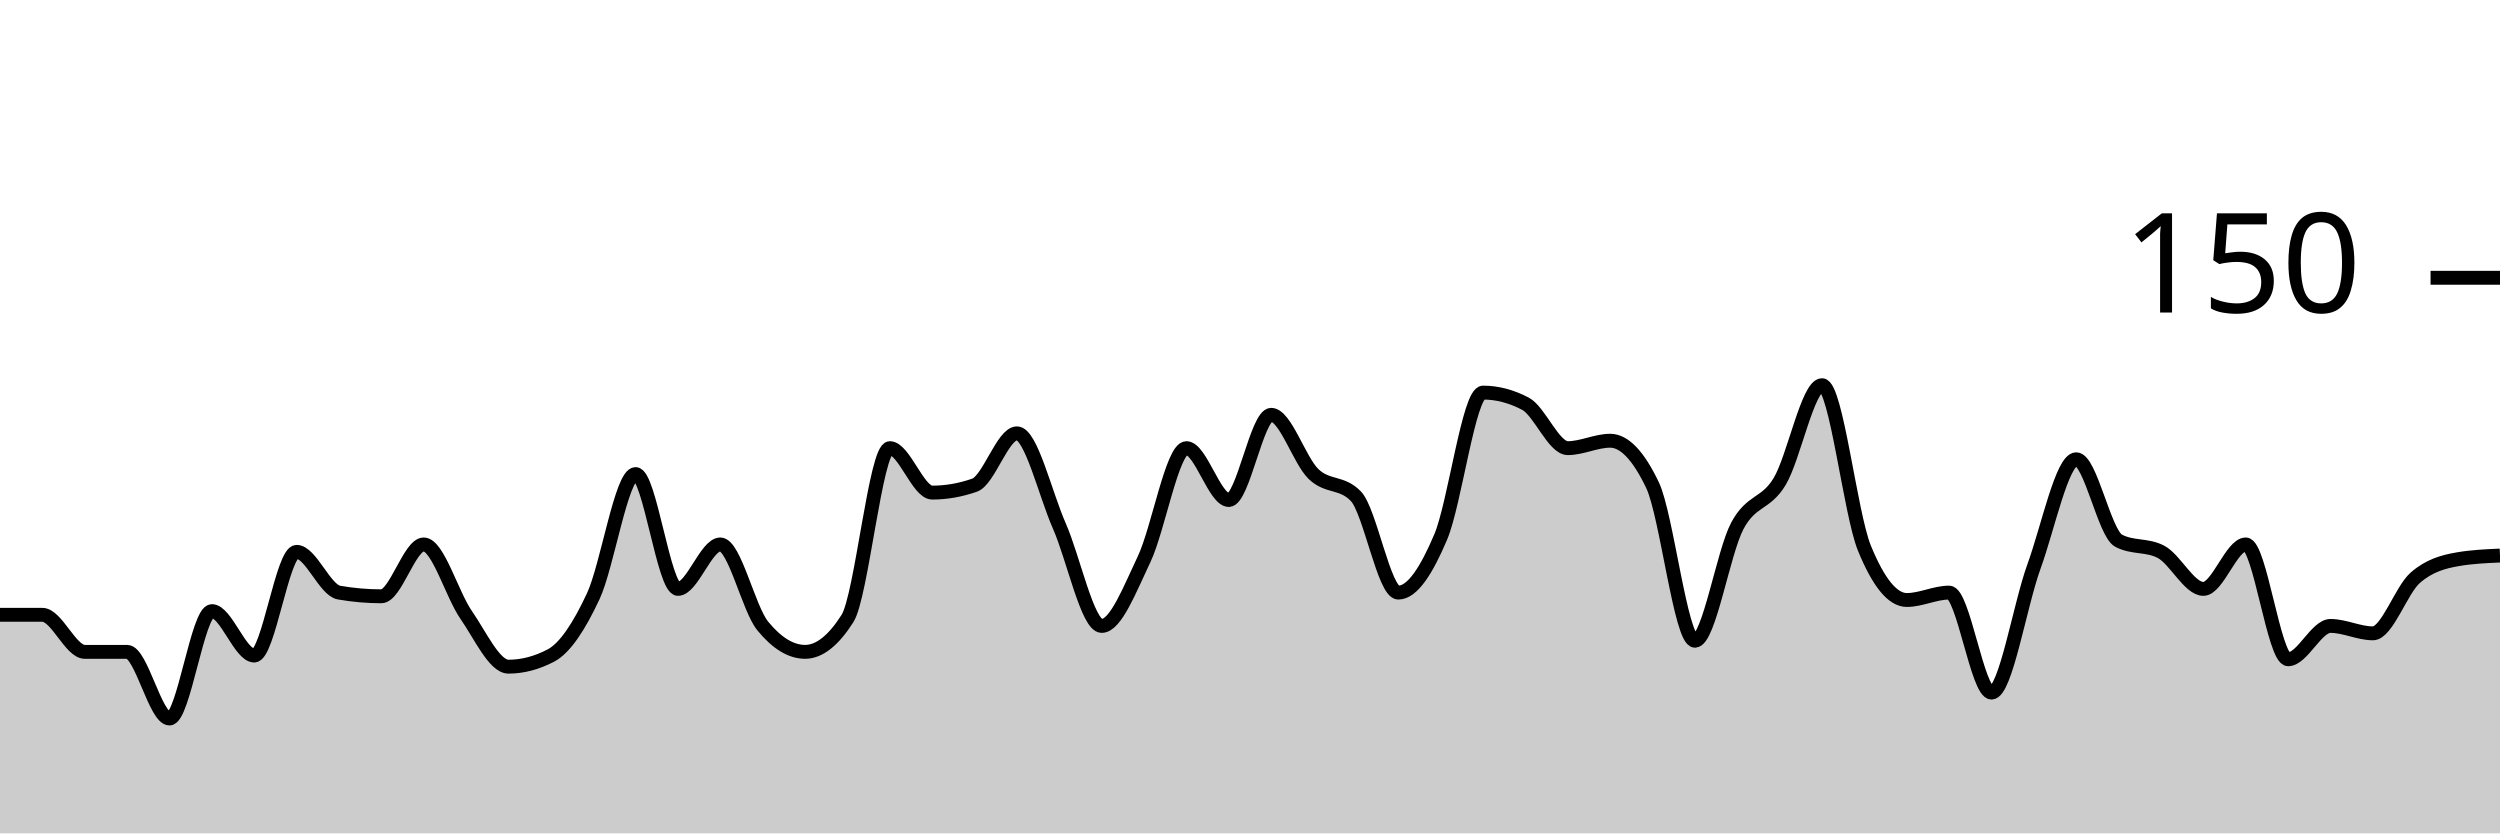
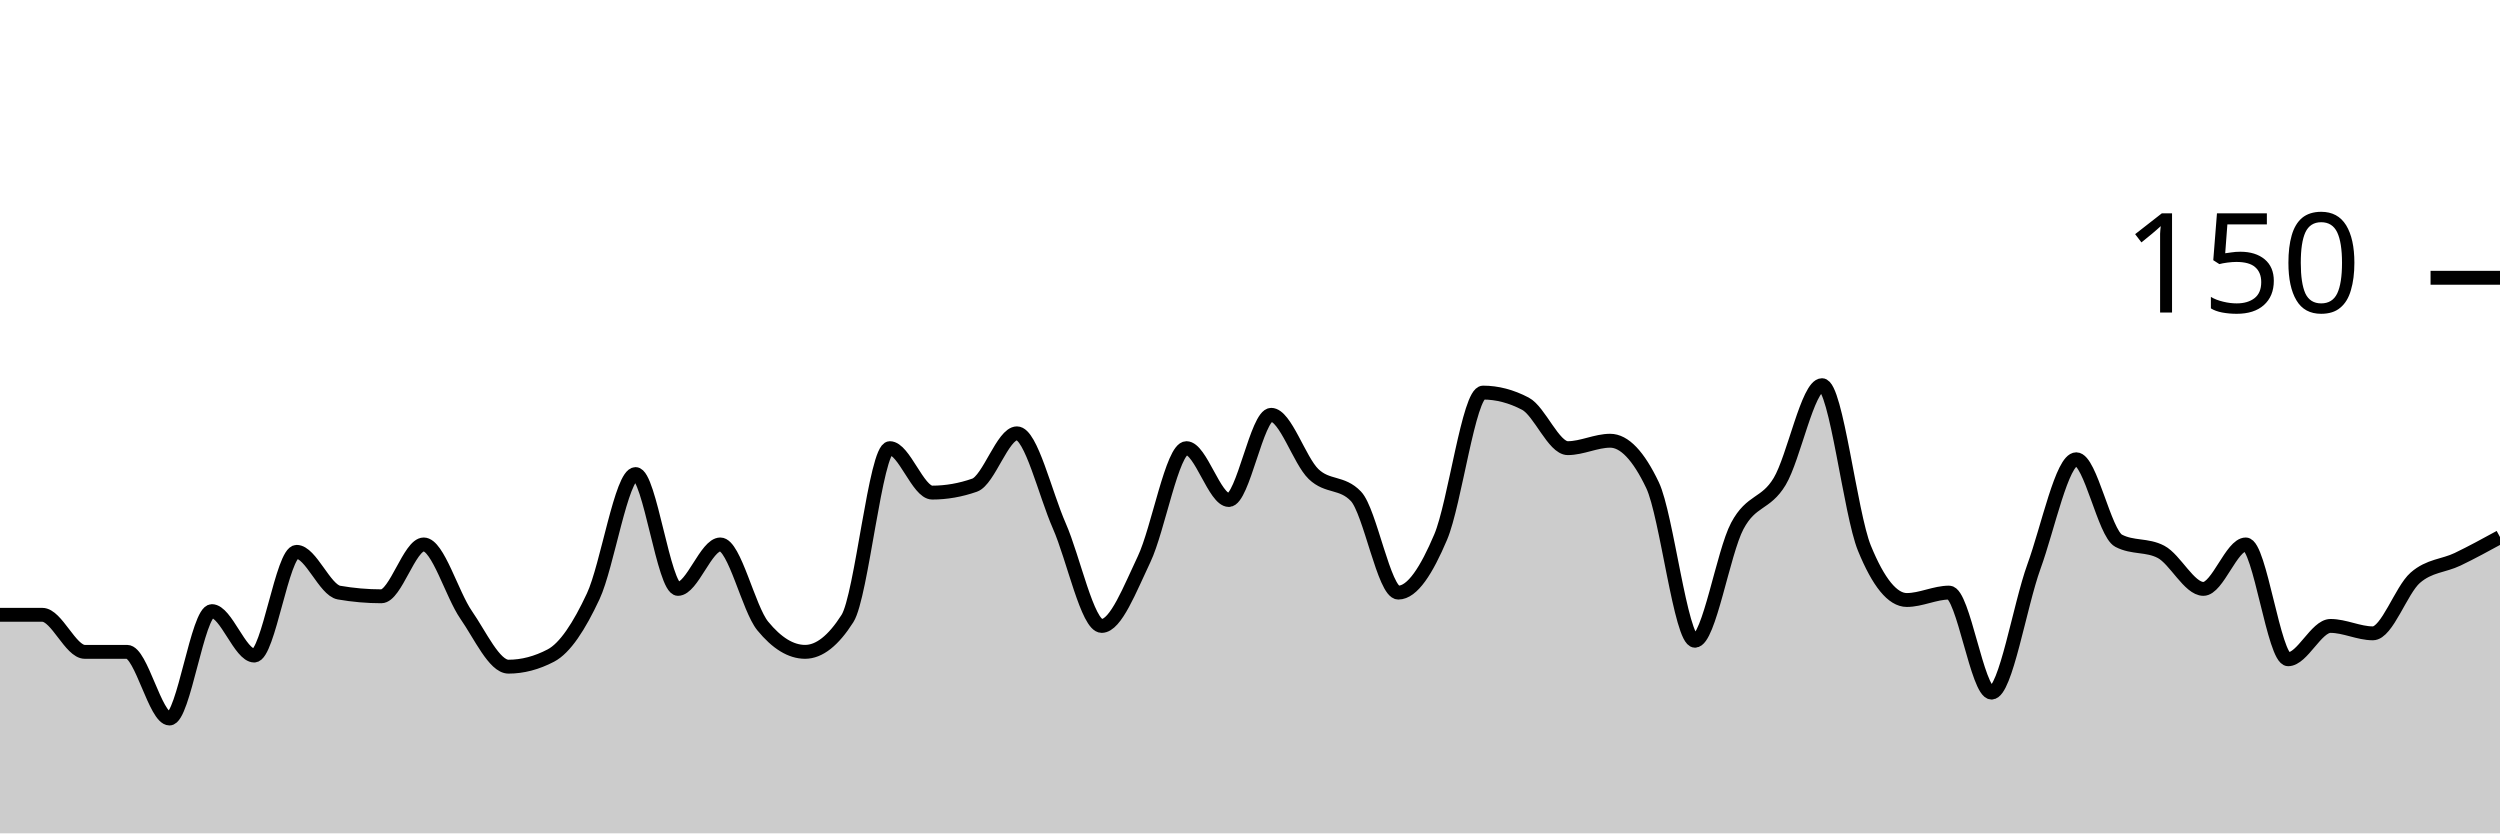
<svg xmlns="http://www.w3.org/2000/svg" viewBox="0 0 180 60">
  <g transform="translate(0,20)">
-     <path class="area" fill="rgba(0, 0, 0, 0.2)" d="M0,24.267C1.017,24.267,2.034,24.267,3.051,24.267C4.068,24.267,5.085,26.933,6.102,26.933C7.119,26.933,8.136,26.933,9.153,26.933C10.169,26.933,11.186,31.733,12.203,31.733C13.22,31.733,14.237,24,15.254,24C16.271,24,17.288,27.2,18.305,27.2C19.322,27.2,20.339,19.733,21.356,19.733C22.373,19.733,23.39,22.489,24.407,22.667C25.424,22.844,26.441,22.933,27.458,22.933C28.475,22.933,29.492,19.2,30.508,19.2C31.525,19.2,32.542,22.8,33.559,24.267C34.576,25.733,35.593,28,36.61,28C37.627,28,38.644,27.733,39.661,27.2C40.678,26.667,41.695,25.111,42.712,22.933C43.729,20.756,44.746,14.133,45.763,14.133C46.78,14.133,47.797,22.4,48.814,22.4C49.831,22.4,50.847,19.2,51.864,19.2C52.881,19.2,53.898,23.822,54.915,25.067C55.932,26.311,56.949,26.933,57.966,26.933C58.983,26.933,60,26.133,61.017,24.533C62.034,22.933,63.051,12.267,64.068,12.267C65.085,12.267,66.102,15.467,67.119,15.467C68.136,15.467,69.153,15.289,70.169,14.933C71.186,14.578,72.203,11.2,73.22,11.2C74.237,11.2,75.254,15.556,76.271,17.867C77.288,20.178,78.305,25.067,79.322,25.067C80.339,25.067,81.356,22.4,82.373,20.267C83.39,18.133,84.407,12.267,85.424,12.267C86.441,12.267,87.458,16,88.475,16C89.492,16,90.508,9.867,91.525,9.867C92.542,9.867,93.559,13.156,94.576,14.133C95.593,15.111,96.61,14.667,97.627,15.733C98.644,16.8,99.661,22.667,100.678,22.667C101.695,22.667,102.712,21.067,103.729,18.667C104.746,16.267,105.763,8.267,106.78,8.267C107.797,8.267,108.814,8.533,109.831,9.067C110.847,9.6,111.864,12.267,112.881,12.267C113.898,12.267,114.915,11.733,115.932,11.733C116.949,11.733,117.966,12.8,118.983,14.933C120,17.067,121.017,26.133,122.034,26.133C123.051,26.133,124.068,19.778,125.085,17.867C126.102,15.956,127.119,16.356,128.136,14.667C129.153,12.978,130.169,7.733,131.186,7.733C132.203,7.733,133.22,16.978,134.237,19.467C135.254,21.956,136.271,23.2,137.288,23.2C138.305,23.2,139.322,22.667,140.339,22.667C141.356,22.667,142.373,29.867,143.39,29.867C144.407,29.867,145.424,23.6,146.441,20.8C147.458,18,148.475,13.067,149.492,13.067C150.508,13.067,151.525,18.4,152.542,18.933C153.559,19.467,154.576,19.2,155.593,19.733C156.61,20.267,157.627,22.4,158.644,22.4C159.661,22.4,160.678,19.2,161.695,19.2C162.712,19.2,163.729,27.467,164.746,27.467C165.763,27.467,166.78,25.067,167.797,25.067C168.814,25.067,169.831,25.6,170.847,25.6C171.864,25.6,172.881,22.489,173.898,21.6C174.915,20.711,175.932,20.444,176.949,20.267C177.966,20.089,178.983,20.044,180,20L180,40C178.983,40,177.966,40,176.949,40C175.932,40,174.915,40,173.898,40C172.881,40,171.864,40,170.847,40C169.831,40,168.814,40,167.797,40C166.78,40,165.763,40,164.746,40C163.729,40,162.712,40,161.695,40C160.678,40,159.661,40,158.644,40C157.627,40,156.61,40,155.593,40C154.576,40,153.559,40,152.542,40C151.525,40,150.508,40,149.492,40C148.475,40,147.458,40,146.441,40C145.424,40,144.407,40,143.39,40C142.373,40,141.356,40,140.339,40C139.322,40,138.305,40,137.288,40C136.271,40,135.254,40,134.237,40C133.22,40,132.203,40,131.186,40C130.169,40,129.153,40,128.136,40C127.119,40,126.102,40,125.085,40C124.068,40,123.051,40,122.034,40C121.017,40,120,40,118.983,40C117.966,40,116.949,40,115.932,40C114.915,40,113.898,40,112.881,40C111.864,40,110.847,40,109.831,40C108.814,40,107.797,40,106.78,40C105.763,40,104.746,40,103.729,40C102.712,40,101.695,40,100.678,40C99.661,40,98.644,40,97.627,40C96.61,40,95.593,40,94.576,40C93.559,40,92.542,40,91.525,40C90.508,40,89.492,40,88.475,40C87.458,40,86.441,40,85.424,40C84.407,40,83.39,40,82.373,40C81.356,40,80.339,40,79.322,40C78.305,40,77.288,40,76.271,40C75.254,40,74.237,40,73.22,40C72.203,40,71.186,40,70.169,40C69.153,40,68.136,40,67.119,40C66.102,40,65.085,40,64.068,40C63.051,40,62.034,40,61.017,40C60,40,58.983,40,57.966,40C56.949,40,55.932,40,54.915,40C53.898,40,52.881,40,51.864,40C50.847,40,49.831,40,48.814,40C47.797,40,46.78,40,45.763,40C44.746,40,43.729,40,42.712,40C41.695,40,40.678,40,39.661,40C38.644,40,37.627,40,36.61,40C35.593,40,34.576,40,33.559,40C32.542,40,31.525,40,30.508,40C29.492,40,28.475,40,27.458,40C26.441,40,25.424,40,24.407,40C23.39,40,22.373,40,21.356,40C20.339,40,19.322,40,18.305,40C17.288,40,16.271,40,15.254,40C14.237,40,13.22,40,12.203,40C11.186,40,10.169,40,9.153,40C8.136,40,7.119,40,6.102,40C5.085,40,4.068,40,3.051,40C2.034,40,1.017,40,0,40Z" />
-     <path class="line" stroke="black" fill="none" d="M0,24.267C1.017,24.267,2.034,24.267,3.051,24.267C4.068,24.267,5.085,26.933,6.102,26.933C7.119,26.933,8.136,26.933,9.153,26.933C10.169,26.933,11.186,31.733,12.203,31.733C13.22,31.733,14.237,24,15.254,24C16.271,24,17.288,27.2,18.305,27.2C19.322,27.2,20.339,19.733,21.356,19.733C22.373,19.733,23.39,22.489,24.407,22.667C25.424,22.844,26.441,22.933,27.458,22.933C28.475,22.933,29.492,19.2,30.508,19.2C31.525,19.2,32.542,22.8,33.559,24.267C34.576,25.733,35.593,28,36.61,28C37.627,28,38.644,27.733,39.661,27.2C40.678,26.667,41.695,25.111,42.712,22.933C43.729,20.756,44.746,14.133,45.763,14.133C46.78,14.133,47.797,22.4,48.814,22.4C49.831,22.4,50.847,19.2,51.864,19.2C52.881,19.2,53.898,23.822,54.915,25.067C55.932,26.311,56.949,26.933,57.966,26.933C58.983,26.933,60,26.133,61.017,24.533C62.034,22.933,63.051,12.267,64.068,12.267C65.085,12.267,66.102,15.467,67.119,15.467C68.136,15.467,69.153,15.289,70.169,14.933C71.186,14.578,72.203,11.2,73.22,11.2C74.237,11.2,75.254,15.556,76.271,17.867C77.288,20.178,78.305,25.067,79.322,25.067C80.339,25.067,81.356,22.4,82.373,20.267C83.39,18.133,84.407,12.267,85.424,12.267C86.441,12.267,87.458,16,88.475,16C89.492,16,90.508,9.867,91.525,9.867C92.542,9.867,93.559,13.156,94.576,14.133C95.593,15.111,96.61,14.667,97.627,15.733C98.644,16.8,99.661,22.667,100.678,22.667C101.695,22.667,102.712,21.067,103.729,18.667C104.746,16.267,105.763,8.267,106.78,8.267C107.797,8.267,108.814,8.533,109.831,9.067C110.847,9.6,111.864,12.267,112.881,12.267C113.898,12.267,114.915,11.733,115.932,11.733C116.949,11.733,117.966,12.8,118.983,14.933C120,17.067,121.017,26.133,122.034,26.133C123.051,26.133,124.068,19.778,125.085,17.867C126.102,15.956,127.119,16.356,128.136,14.667C129.153,12.978,130.169,7.733,131.186,7.733C132.203,7.733,133.22,16.978,134.237,19.467C135.254,21.956,136.271,23.2,137.288,23.2C138.305,23.2,139.322,22.667,140.339,22.667C141.356,22.667,142.373,29.867,143.39,29.867C144.407,29.867,145.424,23.6,146.441,20.8C147.458,18,148.475,13.067,149.492,13.067C150.508,13.067,151.525,18.4,152.542,18.933C153.559,19.467,154.576,19.2,155.593,19.733C156.61,20.267,157.627,22.4,158.644,22.4C159.661,22.4,160.678,19.2,161.695,19.2C162.712,19.2,163.729,27.467,164.746,27.467C165.763,27.467,166.78,25.067,167.797,25.067C168.814,25.067,169.831,25.6,170.847,25.6C171.864,25.6,172.881,22.489,173.898,21.6C174.915,20.711,175.932,20.444,176.949,20.267C177.966,20.089,178.983,20.044,180,20" />
+     <path class="area" fill="rgba(0, 0, 0, 0.2)" d="M0,24.267C1.017,24.267,2.034,24.267,3.051,24.267C4.068,24.267,5.085,26.933,6.102,26.933C7.119,26.933,8.136,26.933,9.153,26.933C10.169,26.933,11.186,31.733,12.203,31.733C13.22,31.733,14.237,24,15.254,24C16.271,24,17.288,27.2,18.305,27.2C19.322,27.2,20.339,19.733,21.356,19.733C22.373,19.733,23.39,22.489,24.407,22.667C25.424,22.844,26.441,22.933,27.458,22.933C28.475,22.933,29.492,19.2,30.508,19.2C31.525,19.2,32.542,22.8,33.559,24.267C34.576,25.733,35.593,28,36.61,28C37.627,28,38.644,27.733,39.661,27.2C40.678,26.667,41.695,25.111,42.712,22.933C43.729,20.756,44.746,14.133,45.763,14.133C46.78,14.133,47.797,22.4,48.814,22.4C49.831,22.4,50.847,19.2,51.864,19.2C52.881,19.2,53.898,23.822,54.915,25.067C55.932,26.311,56.949,26.933,57.966,26.933C58.983,26.933,60,26.133,61.017,24.533C62.034,22.933,63.051,12.267,64.068,12.267C65.085,12.267,66.102,15.467,67.119,15.467C68.136,15.467,69.153,15.289,70.169,14.933C71.186,14.578,72.203,11.2,73.22,11.2C74.237,11.2,75.254,15.556,76.271,17.867C77.288,20.178,78.305,25.067,79.322,25.067C80.339,25.067,81.356,22.4,82.373,20.267C83.39,18.133,84.407,12.267,85.424,12.267C86.441,12.267,87.458,16,88.475,16C89.492,16,90.508,9.867,91.525,9.867C92.542,9.867,93.559,13.156,94.576,14.133C95.593,15.111,96.61,14.667,97.627,15.733C98.644,16.8,99.661,22.667,100.678,22.667C101.695,22.667,102.712,21.067,103.729,18.667C104.746,16.267,105.763,8.267,106.78,8.267C107.797,8.267,108.814,8.533,109.831,9.067C110.847,9.6,111.864,12.267,112.881,12.267C113.898,12.267,114.915,11.733,115.932,11.733C116.949,11.733,117.966,12.8,118.983,14.933C120,17.067,121.017,26.133,122.034,26.133C123.051,26.133,124.068,19.778,125.085,17.867C126.102,15.956,127.119,16.356,128.136,14.667C129.153,12.978,130.169,7.733,131.186,7.733C132.203,7.733,133.22,16.978,134.237,19.467C135.254,21.956,136.271,23.2,137.288,23.2C138.305,23.2,139.322,22.667,140.339,22.667C141.356,22.667,142.373,29.867,143.39,29.867C144.407,29.867,145.424,23.6,146.441,20.8C147.458,18,148.475,13.067,149.492,13.067C150.508,13.067,151.525,18.4,152.542,18.933C153.559,19.467,154.576,19.2,155.593,19.733C156.61,20.267,157.627,22.4,158.644,22.4C159.661,22.4,160.678,19.2,161.695,19.2C162.712,19.2,163.729,27.467,164.746,27.467C165.763,27.467,166.78,25.067,167.797,25.067C168.814,25.067,169.831,25.6,170.847,25.6C171.864,25.6,172.881,22.489,173.898,21.6C174.915,20.711,175.932,20.756,176.949,20.267C177.966,19.778,178.983,19.222,180,18.667L180,40C178.983,40,177.966,40,176.949,40C175.932,40,174.915,40,173.898,40C172.881,40,171.864,40,170.847,40C169.831,40,168.814,40,167.797,40C166.78,40,165.763,40,164.746,40C163.729,40,162.712,40,161.695,40C160.678,40,159.661,40,158.644,40C157.627,40,156.61,40,155.593,40C154.576,40,153.559,40,152.542,40C151.525,40,150.508,40,149.492,40C148.475,40,147.458,40,146.441,40C145.424,40,144.407,40,143.39,40C142.373,40,141.356,40,140.339,40C139.322,40,138.305,40,137.288,40C136.271,40,135.254,40,134.237,40C133.22,40,132.203,40,131.186,40C130.169,40,129.153,40,128.136,40C127.119,40,126.102,40,125.085,40C124.068,40,123.051,40,122.034,40C121.017,40,120,40,118.983,40C117.966,40,116.949,40,115.932,40C114.915,40,113.898,40,112.881,40C111.864,40,110.847,40,109.831,40C108.814,40,107.797,40,106.78,40C105.763,40,104.746,40,103.729,40C102.712,40,101.695,40,100.678,40C99.661,40,98.644,40,97.627,40C96.61,40,95.593,40,94.576,40C93.559,40,92.542,40,91.525,40C90.508,40,89.492,40,88.475,40C87.458,40,86.441,40,85.424,40C84.407,40,83.39,40,82.373,40C81.356,40,80.339,40,79.322,40C78.305,40,77.288,40,76.271,40C75.254,40,74.237,40,73.22,40C72.203,40,71.186,40,70.169,40C69.153,40,68.136,40,67.119,40C66.102,40,65.085,40,64.068,40C63.051,40,62.034,40,61.017,40C60,40,58.983,40,57.966,40C56.949,40,55.932,40,54.915,40C53.898,40,52.881,40,51.864,40C50.847,40,49.831,40,48.814,40C47.797,40,46.78,40,45.763,40C44.746,40,43.729,40,42.712,40C41.695,40,40.678,40,39.661,40C38.644,40,37.627,40,36.61,40C35.593,40,34.576,40,33.559,40C32.542,40,31.525,40,30.508,40C29.492,40,28.475,40,27.458,40C26.441,40,25.424,40,24.407,40C23.39,40,22.373,40,21.356,40C20.339,40,19.322,40,18.305,40C17.288,40,16.271,40,15.254,40C14.237,40,13.22,40,12.203,40C11.186,40,10.169,40,9.153,40C8.136,40,7.119,40,6.102,40C5.085,40,4.068,40,3.051,40C2.034,40,1.017,40,0,40Z" />
+     <path class="line" stroke="black" fill="none" d="M0,24.267C1.017,24.267,2.034,24.267,3.051,24.267C4.068,24.267,5.085,26.933,6.102,26.933C7.119,26.933,8.136,26.933,9.153,26.933C10.169,26.933,11.186,31.733,12.203,31.733C13.22,31.733,14.237,24,15.254,24C16.271,24,17.288,27.2,18.305,27.2C19.322,27.2,20.339,19.733,21.356,19.733C22.373,19.733,23.39,22.489,24.407,22.667C25.424,22.844,26.441,22.933,27.458,22.933C28.475,22.933,29.492,19.2,30.508,19.2C31.525,19.2,32.542,22.8,33.559,24.267C34.576,25.733,35.593,28,36.61,28C37.627,28,38.644,27.733,39.661,27.2C40.678,26.667,41.695,25.111,42.712,22.933C43.729,20.756,44.746,14.133,45.763,14.133C46.78,14.133,47.797,22.4,48.814,22.4C49.831,22.4,50.847,19.2,51.864,19.2C52.881,19.2,53.898,23.822,54.915,25.067C55.932,26.311,56.949,26.933,57.966,26.933C58.983,26.933,60,26.133,61.017,24.533C62.034,22.933,63.051,12.267,64.068,12.267C65.085,12.267,66.102,15.467,67.119,15.467C68.136,15.467,69.153,15.289,70.169,14.933C71.186,14.578,72.203,11.2,73.22,11.2C74.237,11.2,75.254,15.556,76.271,17.867C77.288,20.178,78.305,25.067,79.322,25.067C80.339,25.067,81.356,22.4,82.373,20.267C83.39,18.133,84.407,12.267,85.424,12.267C86.441,12.267,87.458,16,88.475,16C89.492,16,90.508,9.867,91.525,9.867C92.542,9.867,93.559,13.156,94.576,14.133C95.593,15.111,96.61,14.667,97.627,15.733C98.644,16.8,99.661,22.667,100.678,22.667C101.695,22.667,102.712,21.067,103.729,18.667C104.746,16.267,105.763,8.267,106.78,8.267C107.797,8.267,108.814,8.533,109.831,9.067C110.847,9.6,111.864,12.267,112.881,12.267C113.898,12.267,114.915,11.733,115.932,11.733C116.949,11.733,117.966,12.8,118.983,14.933C120,17.067,121.017,26.133,122.034,26.133C123.051,26.133,124.068,19.778,125.085,17.867C126.102,15.956,127.119,16.356,128.136,14.667C129.153,12.978,130.169,7.733,131.186,7.733C132.203,7.733,133.22,16.978,134.237,19.467C135.254,21.956,136.271,23.2,137.288,23.2C138.305,23.2,139.322,22.667,140.339,22.667C141.356,22.667,142.373,29.867,143.39,29.867C144.407,29.867,145.424,23.6,146.441,20.8C147.458,18,148.475,13.067,149.492,13.067C150.508,13.067,151.525,18.4,152.542,18.933C153.559,19.467,154.576,19.2,155.593,19.733C156.61,20.267,157.627,22.4,158.644,22.4C159.661,22.4,160.678,19.2,161.695,19.2C162.712,19.2,163.729,27.467,164.746,27.467C165.763,27.467,166.78,25.067,167.797,25.067C168.814,25.067,169.831,25.6,170.847,25.6C171.864,25.6,172.881,22.489,173.898,21.6C174.915,20.711,175.932,20.756,176.949,20.267C177.966,19.778,178.983,19.222,180,18.667" />
    <path class="axis-ceiling" stroke-width="1" stroke="black" fill="none" d="M175,0L180,0" />
    <text class="axis-ceiling-label" font-family="sans-serif" text-anchor="end" font-size="10px" x="170" y="2.5">150</text>
  </g>
</svg>
